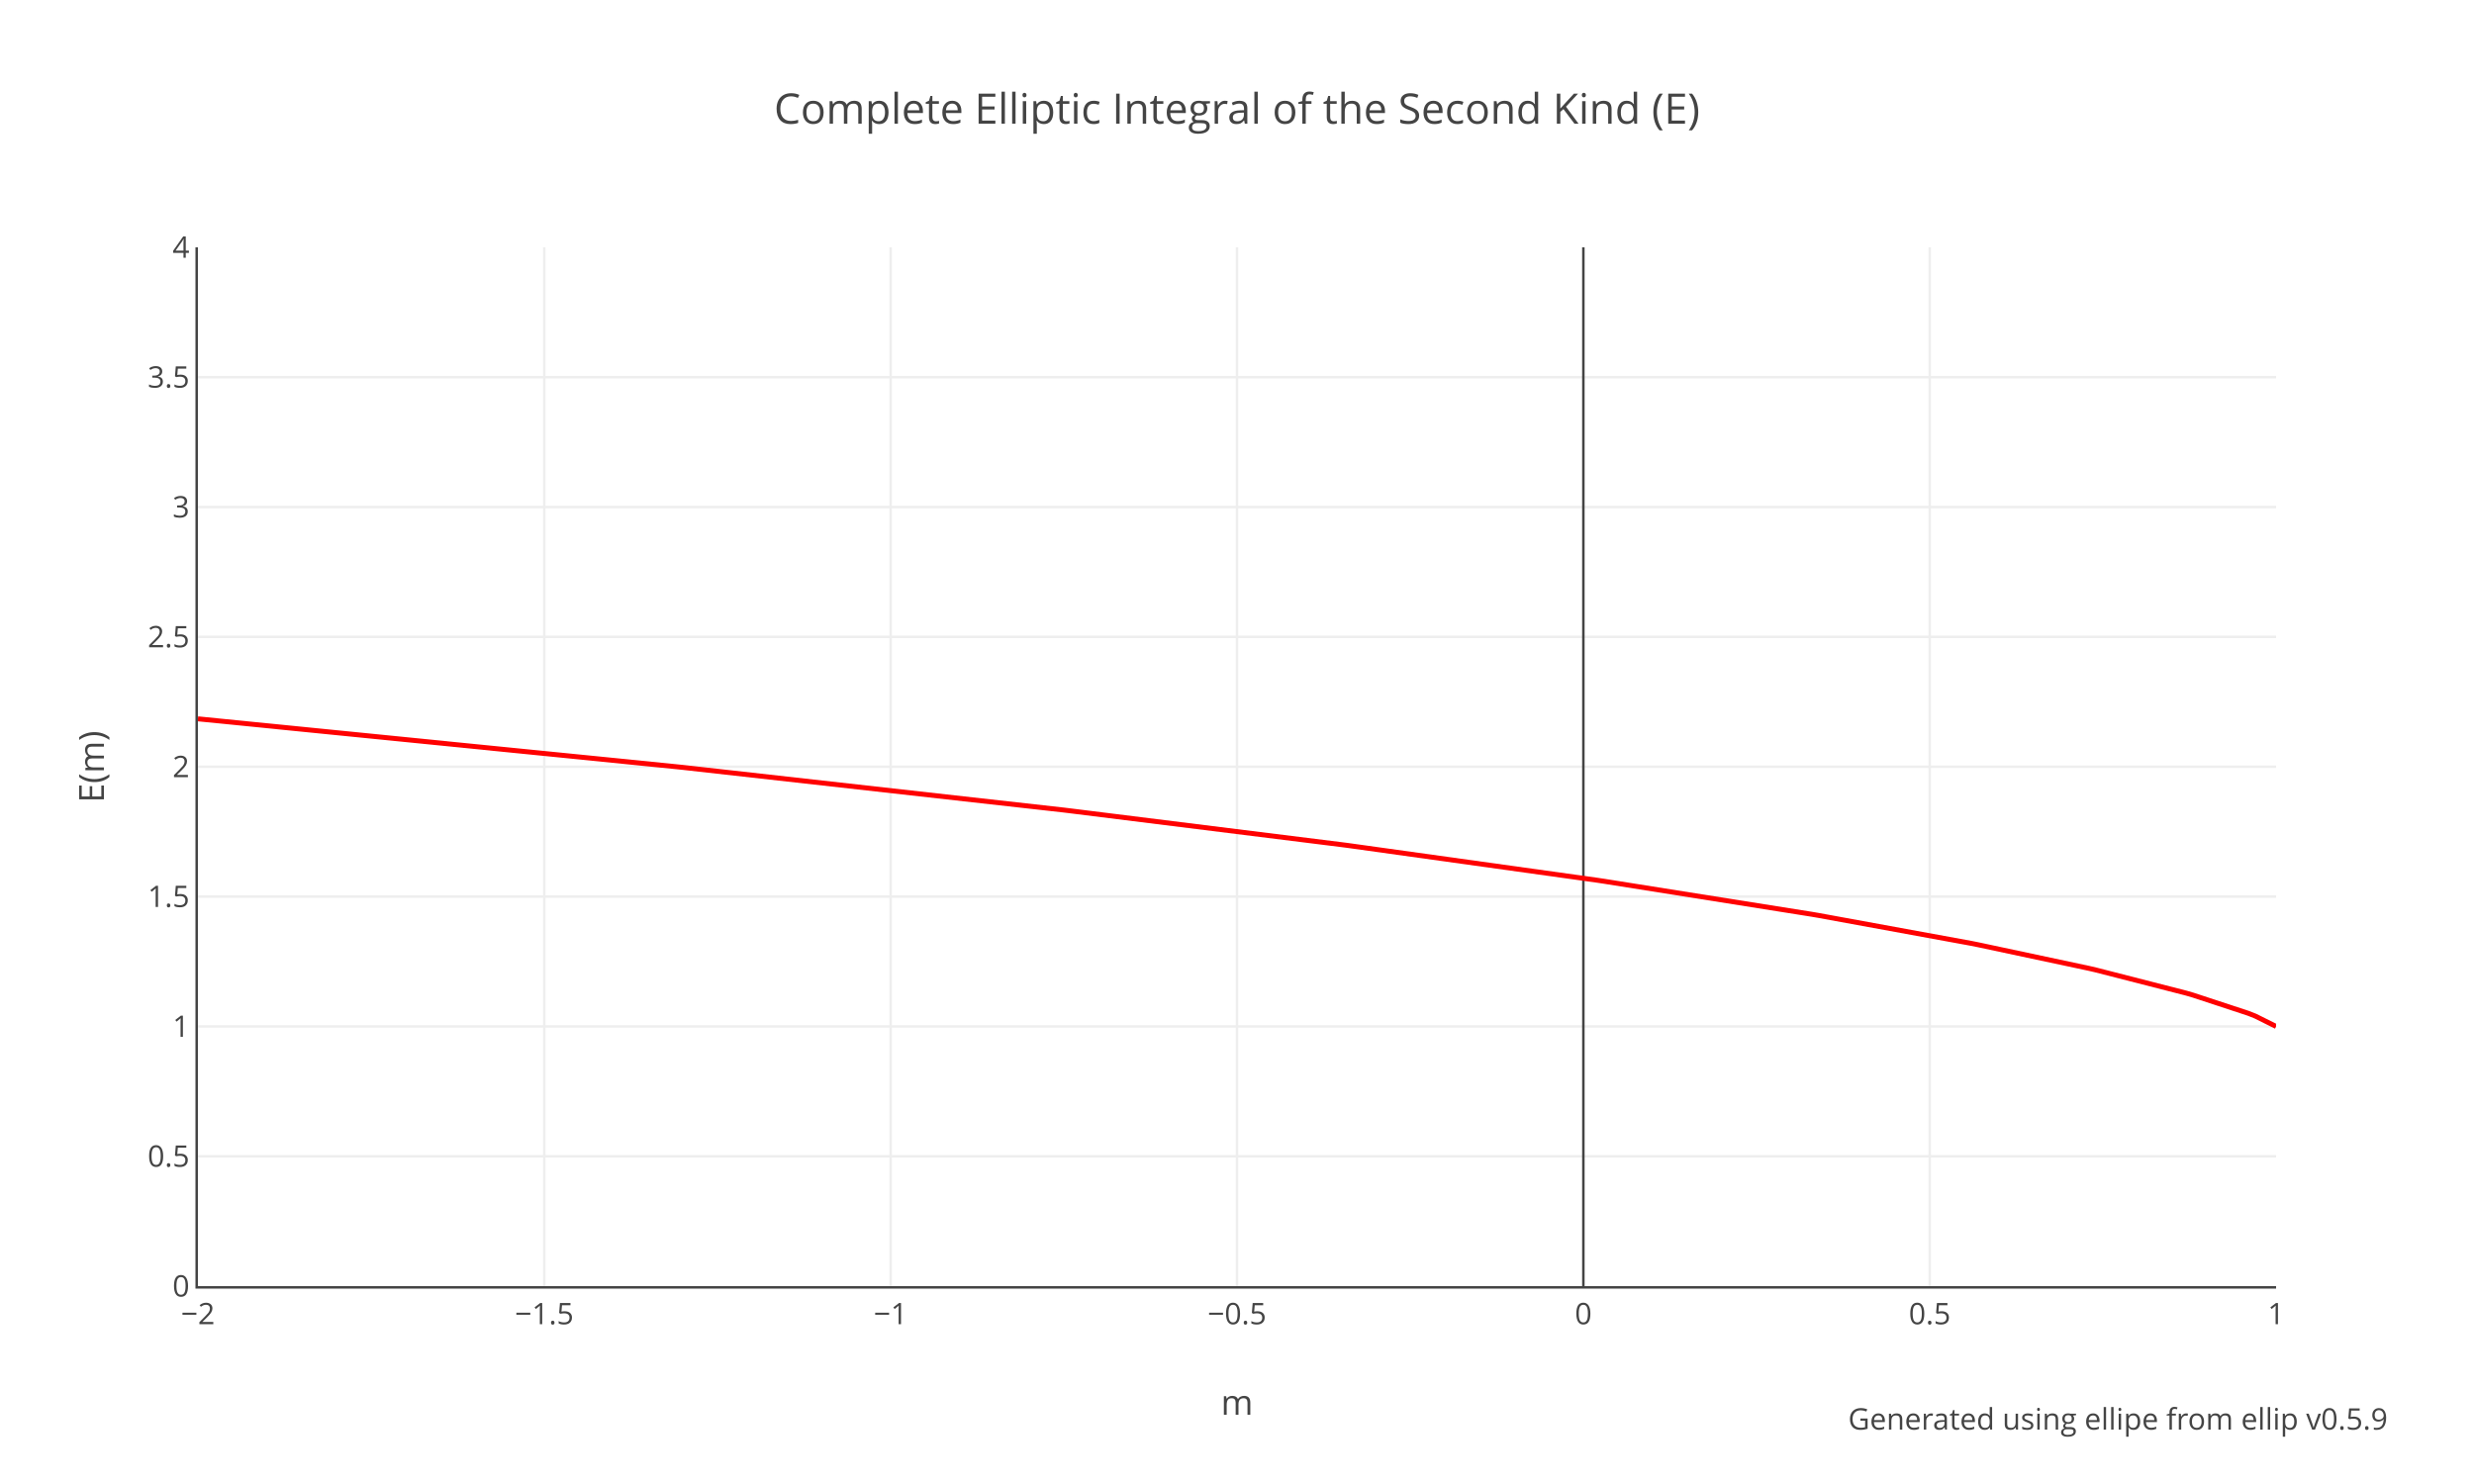
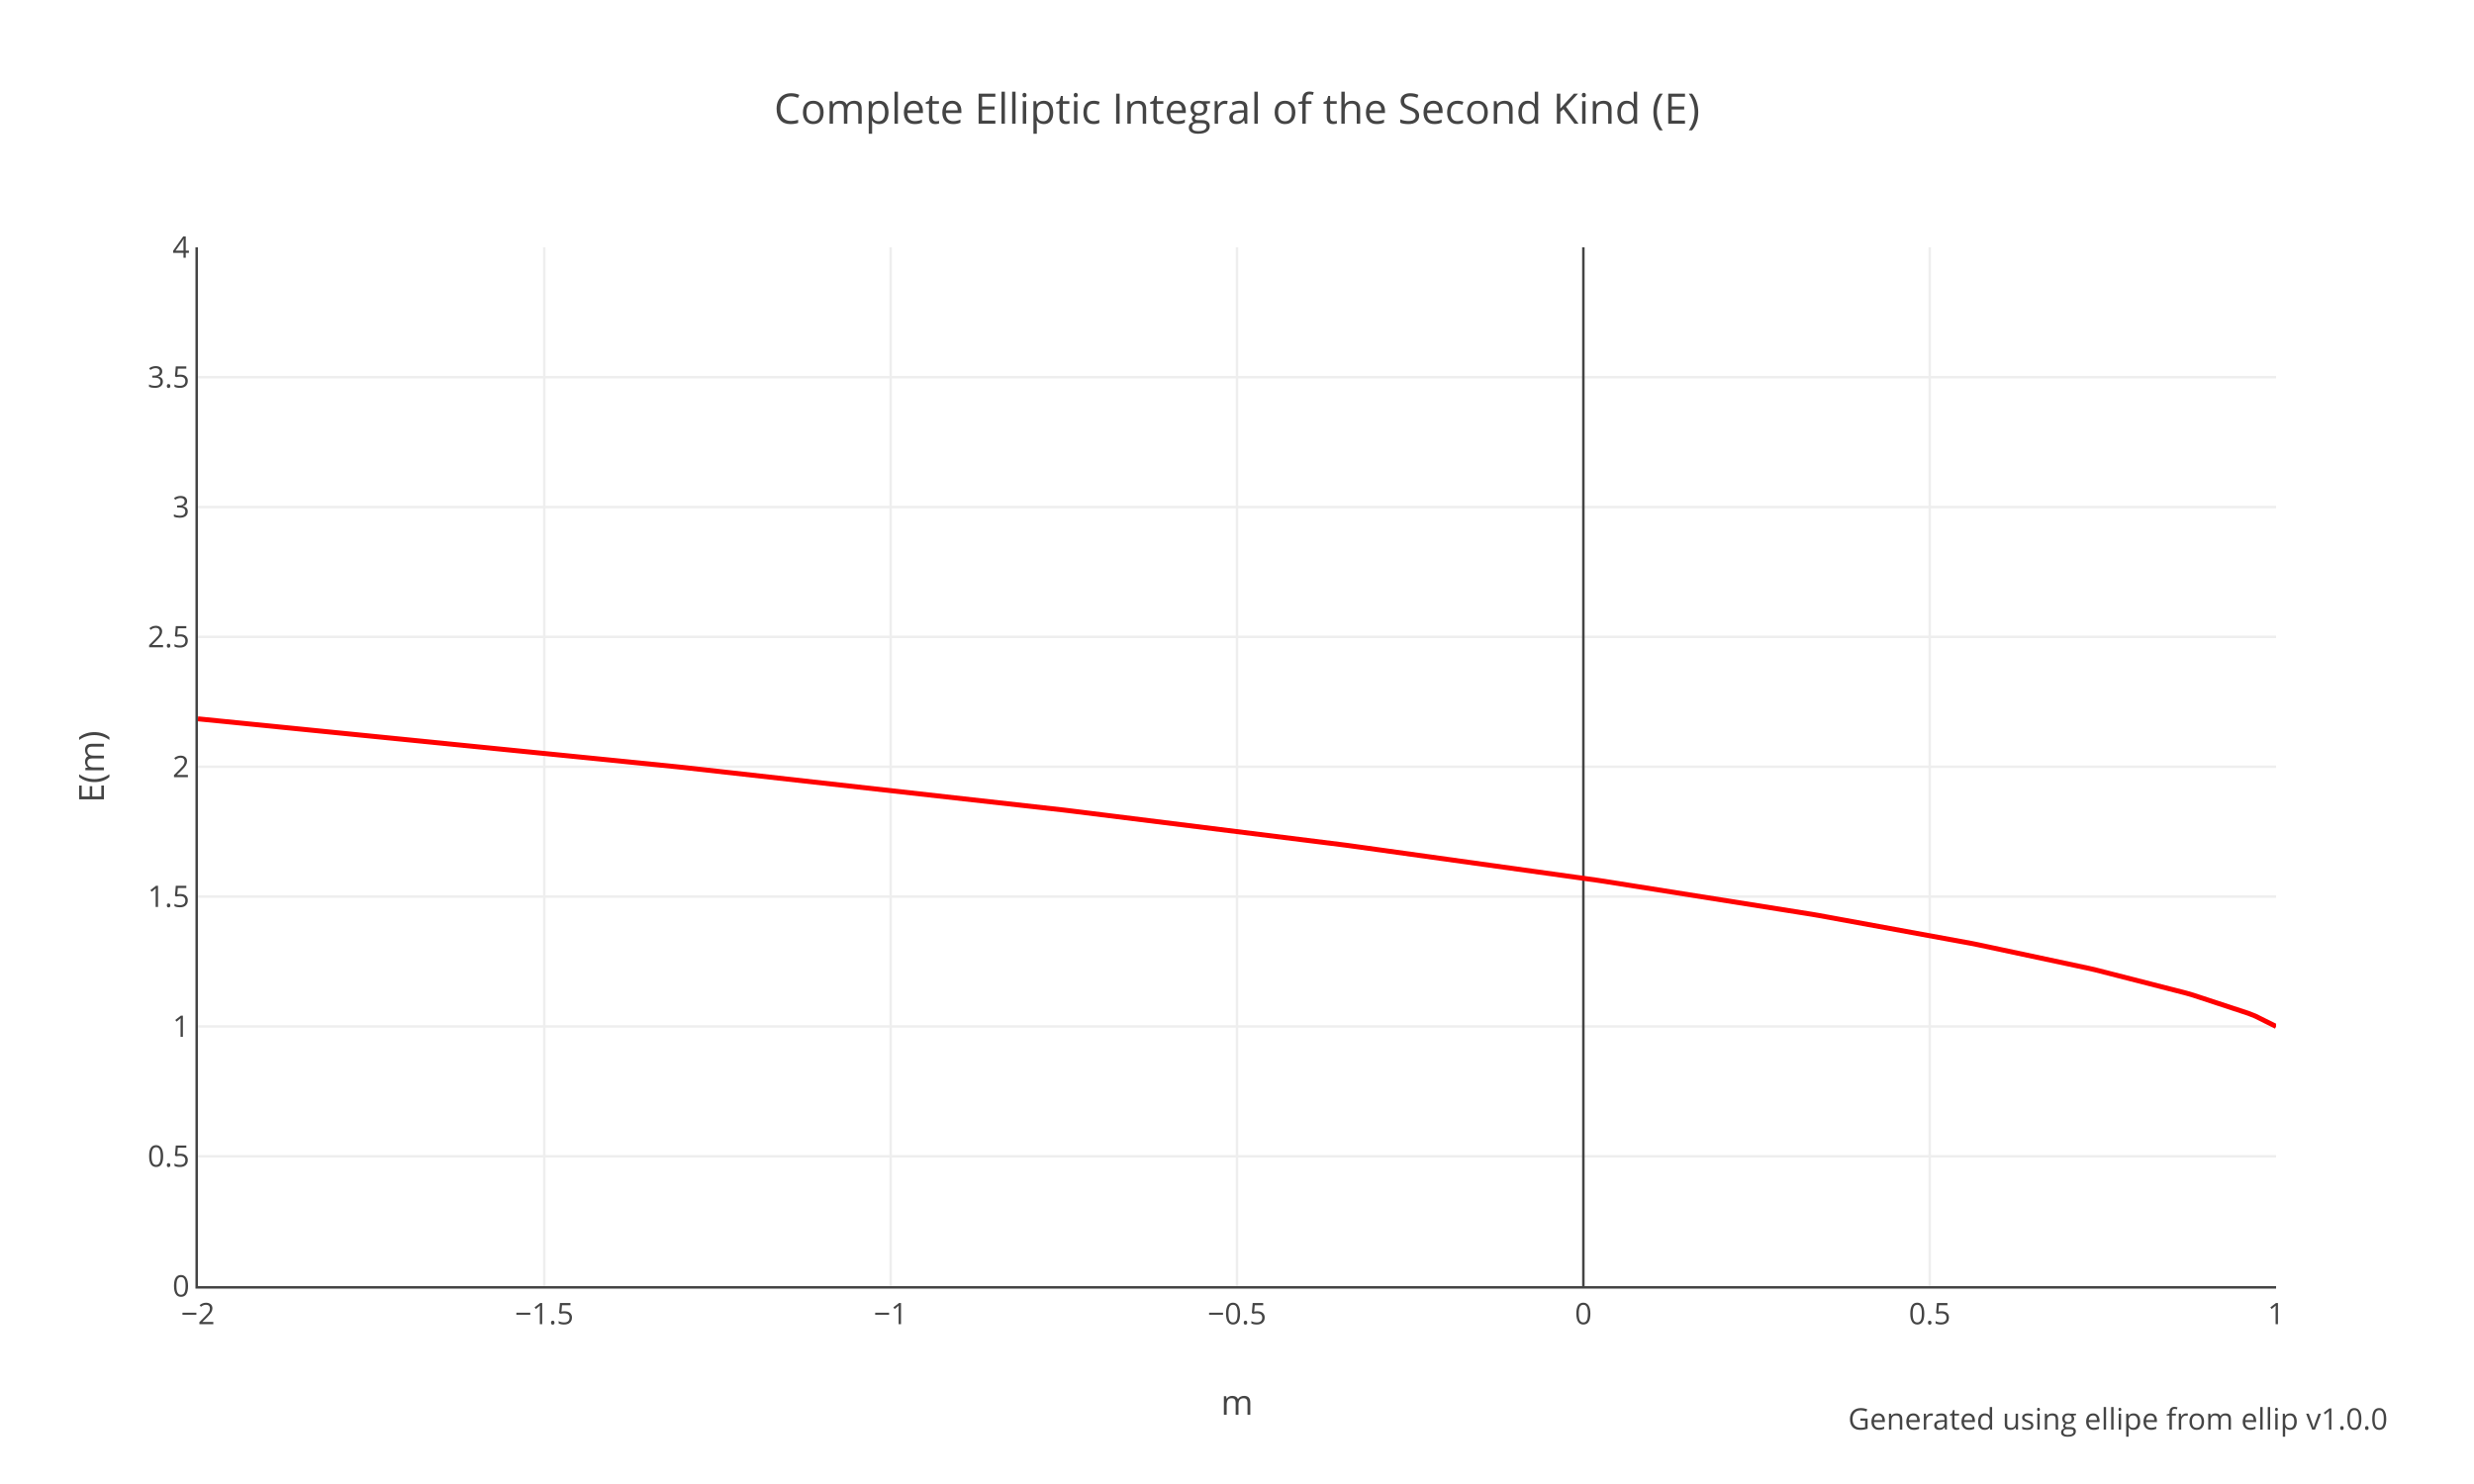
<svg xmlns="http://www.w3.org/2000/svg" xmlns:xlink="http://www.w3.org/1999/xlink" class="main-svg" width="1000" height="600" style="" viewBox="0 0 1000 600">
  <rect x="0" y="0" width="1000" height="600" style="fill: rgb(255, 255, 255); fill-opacity: 1;" />
-   <defs id="defs-a18dd6">
+   <defs id="defs-41e343">
    <g class="clips">
-       <clipPath id="clipa18dd6xyplot" class="plotclip">
+       <clipPath id="clip41e343xyplot" class="plotclip">
        <rect width="840" height="420" />
      </clipPath>
-       <clipPath class="axesclip" id="clipa18dd6x">
+       <clipPath class="axesclip" id="clip41e343x">
        <rect x="80" y="0" width="840" height="600" />
      </clipPath>
-       <clipPath class="axesclip" id="clipa18dd6y">
+       <clipPath class="axesclip" id="clip41e343y">
        <rect x="0" y="100" width="1000" height="420" />
      </clipPath>
-       <clipPath class="axesclip" id="clipa18dd6xy">
+       <clipPath class="axesclip" id="clip41e343xy">
        <rect x="80" y="100" width="840" height="420" />
      </clipPath>
    </g>
    <g class="gradients" />
    <g class="patterns" />
  </defs>
  <g class="bglayer" />
  <g class="layer-below">
    <g class="imagelayer" />
    <g class="shapelayer" />
  </g>
  <g class="cartesianlayer">
    <g class="subplot xy">
      <g class="layer-subplot">
        <g class="shapelayer" />
        <g class="imagelayer" />
      </g>
      <g class="minor-gridlayer">
        <g class="x" />
        <g class="y" />
      </g>
      <g class="gridlayer">
        <g class="x">
          <path class="xgrid crisp" transform="translate(220,0)" d="M0,100v420" style="stroke: rgb(238, 238, 238); stroke-opacity: 1; stroke-width: 1px;" />
          <path class="xgrid crisp" transform="translate(360,0)" d="M0,100v420" style="stroke: rgb(238, 238, 238); stroke-opacity: 1; stroke-width: 1px;" />
          <path class="xgrid crisp" transform="translate(500,0)" d="M0,100v420" style="stroke: rgb(238, 238, 238); stroke-opacity: 1; stroke-width: 1px;" />
          <path class="xgrid crisp" transform="translate(780,0)" d="M0,100v420" style="stroke: rgb(238, 238, 238); stroke-opacity: 1; stroke-width: 1px;" />
        </g>
        <g class="y">
          <path class="ygrid crisp" transform="translate(0,467.5)" d="M80,0h840" style="stroke: rgb(238, 238, 238); stroke-opacity: 1; stroke-width: 1px;" />
          <path class="ygrid crisp" transform="translate(0,415)" d="M80,0h840" style="stroke: rgb(238, 238, 238); stroke-opacity: 1; stroke-width: 1px;" />
          <path class="ygrid crisp" transform="translate(0,362.5)" d="M80,0h840" style="stroke: rgb(238, 238, 238); stroke-opacity: 1; stroke-width: 1px;" />
          <path class="ygrid crisp" transform="translate(0,310)" d="M80,0h840" style="stroke: rgb(238, 238, 238); stroke-opacity: 1; stroke-width: 1px;" />
          <path class="ygrid crisp" transform="translate(0,257.5)" d="M80,0h840" style="stroke: rgb(238, 238, 238); stroke-opacity: 1; stroke-width: 1px;" />
          <path class="ygrid crisp" transform="translate(0,205)" d="M80,0h840" style="stroke: rgb(238, 238, 238); stroke-opacity: 1; stroke-width: 1px;" />
          <path class="ygrid crisp" transform="translate(0,152.5)" d="M80,0h840" style="stroke: rgb(238, 238, 238); stroke-opacity: 1; stroke-width: 1px;" />
        </g>
      </g>
      <g class="zerolinelayer">
        <path class="xzl zl crisp" transform="translate(640,0)" d="M0,100v420" style="stroke: rgb(68, 68, 68); stroke-opacity: 1; stroke-width: 1px;" />
      </g>
      <g class="layer-between">
        <g class="shapelayer" />
        <g class="imagelayer" />
      </g>
      <path class="xlines-below" />
      <path class="ylines-below" />
      <g class="overlines-below" />
      <g class="xaxislayer-below" />
      <g class="yaxislayer-below" />
      <g class="overaxes-below" />
      <g class="overplot">
-         <g class="xy" transform="translate(80,100)" clip-path="url(#clipa18dd6xyplot)">
+         <g class="xy" transform="translate(80,100)" clip-path="url(#clip41e343xyplot)">
          <g class="scatterlayer mlayer">
-             <g class="trace scatter tracef578f0" style="stroke-miterlimit: 2; opacity: 1;">
+             <g class="trace scatter trace0807a4" style="stroke-miterlimit: 2; opacity: 1;">
              <g class="fills" />
              <g class="errorbars" />
              <g class="lines">
                <path class="js-line" d="M0,190.63L193.2,209.98L196,210.27L350,227.51L352.8,227.85L462,241.47L464.8,241.83L565.6,255.89L568.4,256.31L652.4,269.66L655.2,270.14L716.8,281.42L719.6,281.98L764.4,291.53L767.2,292.18L803.6,301.51L806.4,302.32L828.8,309.7L831.6,310.81L840,315" style="vector-effect: none; fill: none; stroke: rgb(255, 0, 0); stroke-opacity: 1; stroke-width: 2px; opacity: 1;" />
              </g>
              <g class="points" />
              <g class="text" />
            </g>
          </g>
        </g>
      </g>
      <path class="xlines-above crisp" d="M79,520.5H920" style="fill: none; stroke-width: 1px; stroke: rgb(68, 68, 68); stroke-opacity: 1;" />
      <path class="ylines-above crisp" d="M79.5,100V520" style="fill: none; stroke-width: 1px; stroke: rgb(68, 68, 68); stroke-opacity: 1;" />
      <g class="overlines-above" />
      <g class="xaxislayer-above">
        <g class="xtick">
          <text text-anchor="middle" x="0" y="535.4" transform="translate(80,0)" style="font-family: 'Open Sans', verdana, arial, sans-serif; font-size: 12px; fill: rgb(68, 68, 68); fill-opacity: 1; white-space: pre; opacity: 1;">−2</text>
        </g>
        <g class="xtick">
          <text text-anchor="middle" x="0" y="535.4" style="font-family: 'Open Sans', verdana, arial, sans-serif; font-size: 12px; fill: rgb(68, 68, 68); fill-opacity: 1; white-space: pre; opacity: 1;" transform="translate(220,0)">−1.5</text>
        </g>
        <g class="xtick">
          <text text-anchor="middle" x="0" y="535.4" style="font-family: 'Open Sans', verdana, arial, sans-serif; font-size: 12px; fill: rgb(68, 68, 68); fill-opacity: 1; white-space: pre; opacity: 1;" transform="translate(360,0)">−1</text>
        </g>
        <g class="xtick">
          <text text-anchor="middle" x="0" y="535.4" style="font-family: 'Open Sans', verdana, arial, sans-serif; font-size: 12px; fill: rgb(68, 68, 68); fill-opacity: 1; white-space: pre; opacity: 1;" transform="translate(500,0)">−0.5</text>
        </g>
        <g class="xtick">
          <text text-anchor="middle" x="0" y="535.4" style="font-family: 'Open Sans', verdana, arial, sans-serif; font-size: 12px; fill: rgb(68, 68, 68); fill-opacity: 1; white-space: pre; opacity: 1;" transform="translate(640,0)">0</text>
        </g>
        <g class="xtick">
          <text text-anchor="middle" x="0" y="535.4" style="font-family: 'Open Sans', verdana, arial, sans-serif; font-size: 12px; fill: rgb(68, 68, 68); fill-opacity: 1; white-space: pre; opacity: 1;" transform="translate(780,0)">0.5</text>
        </g>
        <g class="xtick">
          <text text-anchor="middle" x="0" y="535.4" style="font-family: 'Open Sans', verdana, arial, sans-serif; font-size: 12px; fill: rgb(68, 68, 68); fill-opacity: 1; white-space: pre; opacity: 1;" transform="translate(920,0)">1</text>
        </g>
      </g>
      <g class="yaxislayer-above">
        <g class="ytick">
          <text text-anchor="end" x="76.6" y="4.2" transform="translate(0,520)" style="font-family: 'Open Sans', verdana, arial, sans-serif; font-size: 12px; fill: rgb(68, 68, 68); fill-opacity: 1; white-space: pre; opacity: 1;">0</text>
        </g>
        <g class="ytick">
          <text text-anchor="end" x="76.6" y="4.2" style="font-family: 'Open Sans', verdana, arial, sans-serif; font-size: 12px; fill: rgb(68, 68, 68); fill-opacity: 1; white-space: pre; opacity: 1;" transform="translate(0,467.5)">0.5</text>
        </g>
        <g class="ytick">
          <text text-anchor="end" x="76.6" y="4.2" style="font-family: 'Open Sans', verdana, arial, sans-serif; font-size: 12px; fill: rgb(68, 68, 68); fill-opacity: 1; white-space: pre; opacity: 1;" transform="translate(0,415)">1</text>
        </g>
        <g class="ytick">
          <text text-anchor="end" x="76.6" y="4.2" style="font-family: 'Open Sans', verdana, arial, sans-serif; font-size: 12px; fill: rgb(68, 68, 68); fill-opacity: 1; white-space: pre; opacity: 1;" transform="translate(0,362.5)">1.5</text>
        </g>
        <g class="ytick">
          <text text-anchor="end" x="76.6" y="4.2" style="font-family: 'Open Sans', verdana, arial, sans-serif; font-size: 12px; fill: rgb(68, 68, 68); fill-opacity: 1; white-space: pre; opacity: 1;" transform="translate(0,310)">2</text>
        </g>
        <g class="ytick">
          <text text-anchor="end" x="76.6" y="4.2" style="font-family: 'Open Sans', verdana, arial, sans-serif; font-size: 12px; fill: rgb(68, 68, 68); fill-opacity: 1; white-space: pre; opacity: 1;" transform="translate(0,257.5)">2.5</text>
        </g>
        <g class="ytick">
          <text text-anchor="end" x="76.6" y="4.2" style="font-family: 'Open Sans', verdana, arial, sans-serif; font-size: 12px; fill: rgb(68, 68, 68); fill-opacity: 1; white-space: pre; opacity: 1;" transform="translate(0,205)">3</text>
        </g>
        <g class="ytick">
          <text text-anchor="end" x="76.6" y="4.2" style="font-family: 'Open Sans', verdana, arial, sans-serif; font-size: 12px; fill: rgb(68, 68, 68); fill-opacity: 1; white-space: pre; opacity: 1;" transform="translate(0,152.5)">3.5</text>
        </g>
        <g class="ytick">
          <text text-anchor="end" x="76.6" y="4.2" style="font-family: 'Open Sans', verdana, arial, sans-serif; font-size: 12px; fill: rgb(68, 68, 68); fill-opacity: 1; white-space: pre; opacity: 1;" transform="translate(0,100)">4</text>
        </g>
      </g>
      <g class="overaxes-above" />
    </g>
  </g>
  <g class="polarlayer" />
  <g class="smithlayer" />
  <g class="ternarylayer" />
  <g class="geolayer" />
  <g class="funnelarealayer" />
  <g class="pielayer" />
  <g class="iciclelayer" />
  <g class="treemaplayer" />
  <g class="sunburstlayer" />
  <g class="glimages" />
-   <defs id="topdefs-a18dd6">
+   <defs id="topdefs-41e343">
    <g class="clips" />
  </defs>
  <g class="layer-above">
    <g class="imagelayer" />
    <g class="shapelayer" />
  </g>
  <g class="infolayer">
    <g class="g-gtitle">
      <text class="gtitle" x="500" y="50" text-anchor="middle" dy="0em" style="opacity: 1; font-family: 'Open Sans', verdana, arial, sans-serif; font-size: 17px; fill: rgb(68, 68, 68); fill-opacity: 1; white-space: pre;">Complete Elliptic Integral of the Second Kind (E)</text>
    </g>
    <g class="g-xtitle">
      <text class="xtitle" x="500" y="572" text-anchor="middle" style="opacity: 1; font-family: 'Open Sans', verdana, arial, sans-serif; font-size: 14px; fill: rgb(68, 68, 68); fill-opacity: 1; white-space: pre;">m</text>
    </g>
    <g class="g-ytitle">
      <text class="ytitle" transform="rotate(-90,42,310)" x="42" y="310" text-anchor="middle" style="opacity: 1; font-family: 'Open Sans', verdana, arial, sans-serif; font-size: 14px; fill: rgb(68, 68, 68); fill-opacity: 1; white-space: pre;">E(m)</text>
    </g>
    <g class="annotation" data-index="0" style="opacity: 1;">
      <g class="annotation-text-g" transform="rotate(0,856,574)">
        <g class="cursor-pointer" transform="translate(750,565)">
          <rect class="bg" x="0.5" y="0.5" width="211" height="17" style="stroke-width: 1px; stroke: rgb(0, 0, 0); stroke-opacity: 0; fill: rgb(0, 0, 0); fill-opacity: 0;" />
-           <text class="annotation-text" text-anchor="middle" x="106.078" y="13" style="font-family: 'Open Sans', verdana, arial, sans-serif; font-size: 12px; fill: rgb(68, 68, 68); fill-opacity: 1; white-space: pre; pointer-events: all;">Generated using <a xlink:show="new" target="_blank" xlink:href="https://docs.rs/ellip/latest/ellip/legendre/fn.ellipe.html" style="cursor:pointer">ellipe</a> from <a xlink:show="new" target="_blank" xlink:href="https://crates.io/crates/ellip" style="cursor:pointer">ellip</a> v0.5.9</text>
+           <text class="annotation-text" text-anchor="middle" x="106.078" y="13" style="font-family: 'Open Sans', verdana, arial, sans-serif; font-size: 12px; fill: rgb(68, 68, 68); fill-opacity: 1; white-space: pre; pointer-events: all;">Generated using <a xlink:show="new" target="_blank" xlink:href="https://docs.rs/ellip/latest/ellip/legendre/fn.ellipe.html" style="cursor:pointer">ellipe</a> from <a xlink:show="new" target="_blank" xlink:href="https://crates.io/crates/ellip" style="cursor:pointer">ellip</a> v1.0.0</text>
        </g>
      </g>
    </g>
  </g>
</svg>
